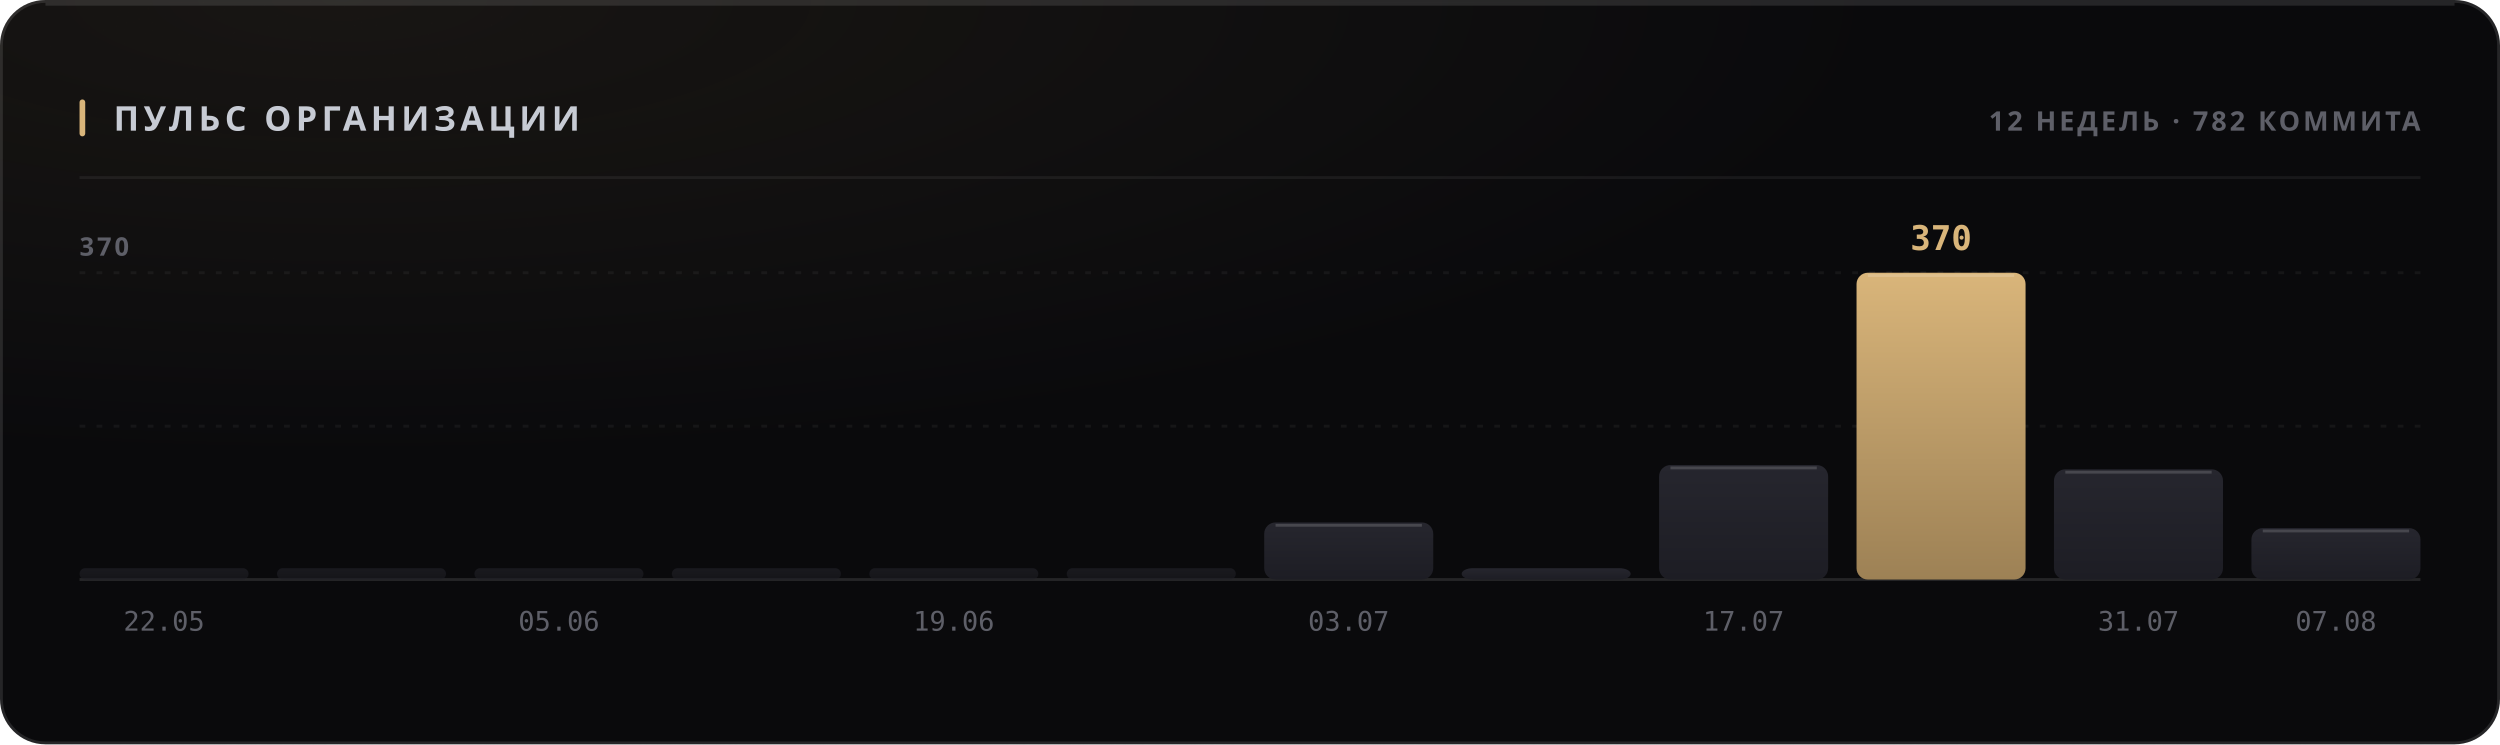
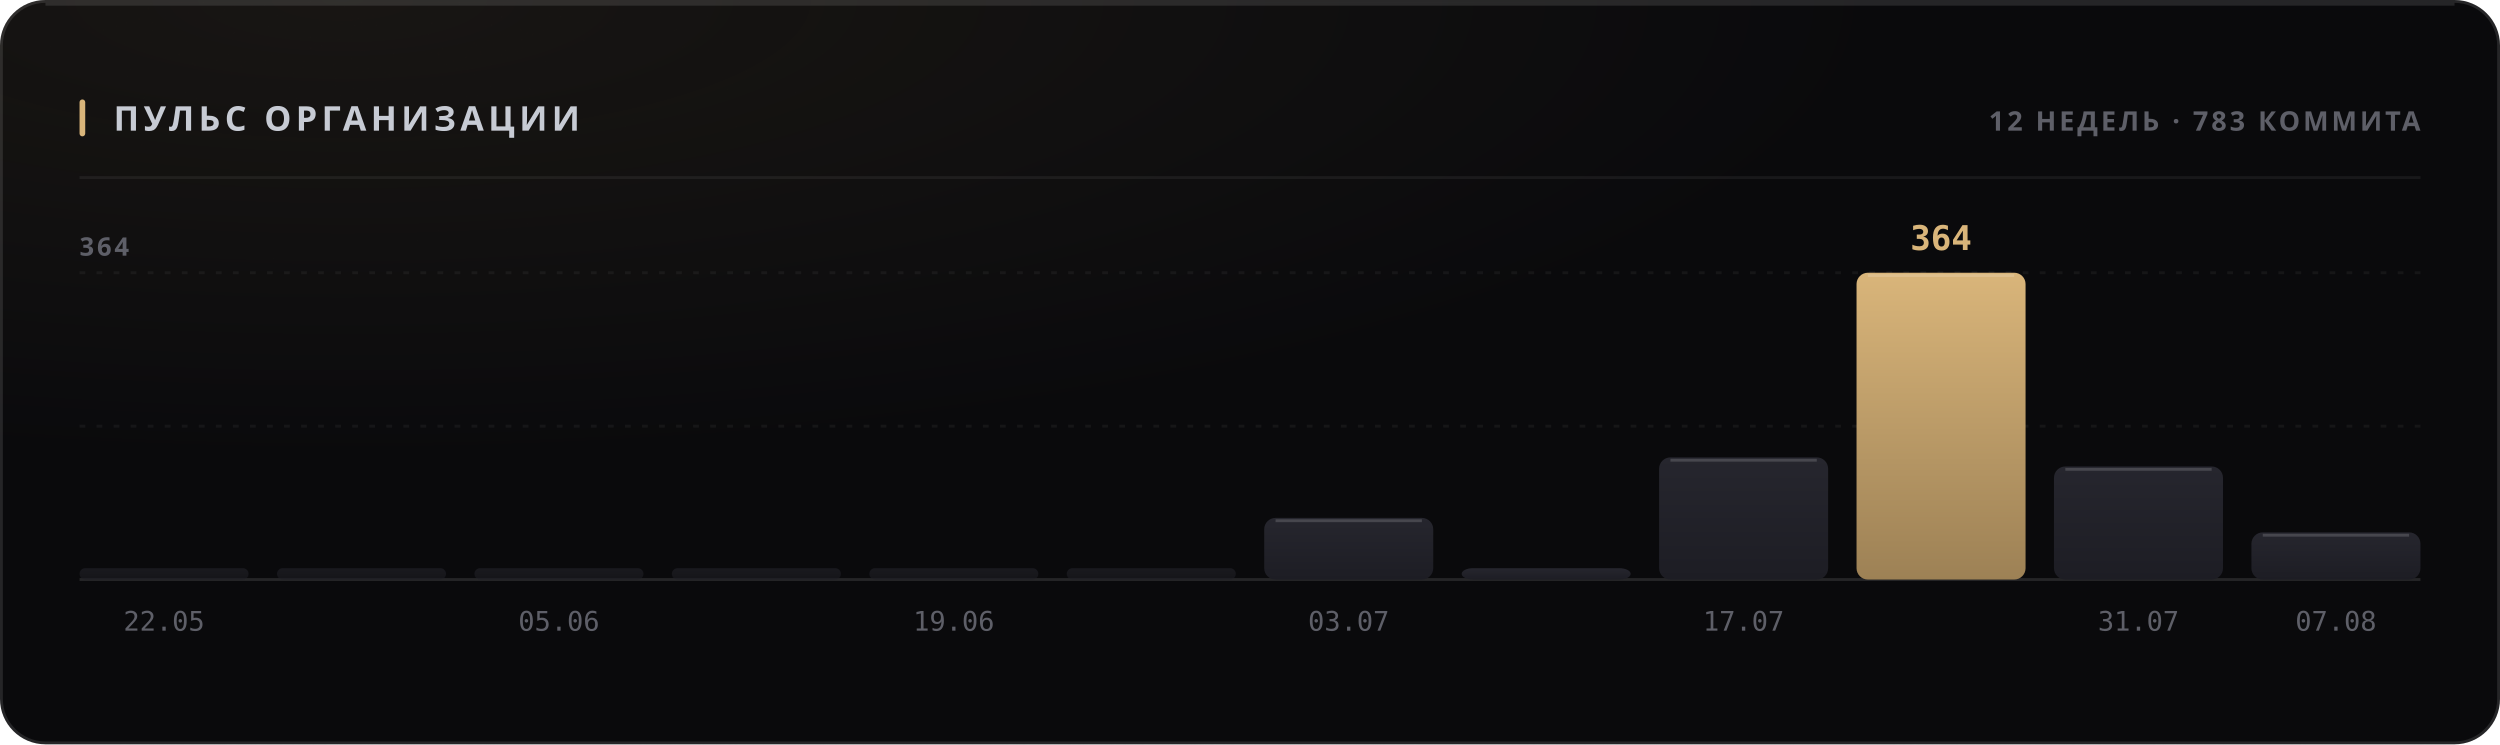
<svg xmlns="http://www.w3.org/2000/svg" width="880" height="262" viewBox="0 0 880 262" role="img">
  <style>
  text { font-family: -apple-system, BlinkMacSystemFont, 'Segoe UI', 'Noto Sans', Helvetica, Arial, sans-serif; }
  .mono { font-family: ui-monospace, 'SF Mono', 'Cascadia Mono', 'DejaVu Sans Mono', Menlo, Consolas, monospace; font-variant-numeric: tabular-nums; }
  .caps { letter-spacing: .1em; text-transform: uppercase; }

  @keyframes sheen  { from { transform: translateX(-120%); } to { transform: translateX(260%); } }
  @keyframes rise   { from { opacity: 0; transform: translateY(6px); } to { opacity: 1; transform: none; } }
  @keyframes slide  { from { opacity: 0; transform: translateX(-8px); } to { opacity: 1; transform: none; } }
  @keyframes grow   { from { transform: scaleY(0); } to { transform: scaleY(1); } }
  @keyframes widen  { from { transform: scaleX(0); } to { transform: scaleX(1); } }
  @keyframes draw   { from { stroke-dashoffset: 200; } to { stroke-dashoffset: 0; } }

  .sheen { animation: sheen 5.5s cubic-bezier(.45,0,.2,1) infinite; }
  .rise  { animation: rise .5s cubic-bezier(.16,1,.3,1) both; }
  .slide { animation: slide .42s cubic-bezier(.16,1,.3,1) both; }
  .bar   { transform-box: fill-box; transform-origin: 50% 100%;
           animation: grow .62s cubic-bezier(.16,1,.3,1) both; }
  .fill  { transform-box: fill-box; transform-origin: 0% 50%;
           animation: widen .8s cubic-bezier(.16,1,.3,1) both; }
  /* The hidden start state lives in the keyframes, never in the static rule.
     A renderer that ignores CSS animations then falls back to the FINISHED
     state — a drawn line, visible text — instead of an empty panel. */
  .spark { stroke-dasharray: 200;
           animation: draw 1.1s cubic-bezier(.16,1,.3,1) both; }

  @media (prefers-reduced-motion: reduce) {
    .sheen { animation: none; opacity: 0; }
    .rise, .slide, .bar, .fill, .spark { animation: none; opacity: 1; transform: none;
                                         stroke-dashoffset: 0; }
  }</style>
  <defs>
    <filter id="grain1" x="0" y="0" width="100%" height="100%">
      <feTurbulence type="fractalNoise" baseFrequency="0.82" numOctaves="3" stitchTiles="stitch" />
      <feColorMatrix type="saturate" values="0" />
    </filter>
    <radialGradient id="wash2" cx="14%" cy="0%" r="62%">
      <stop offset="0%" stop-color="#d9b57a" stop-opacity="0.07" />
      <stop offset="100%" stop-color="#d9b57a" stop-opacity="0" />
    </radialGradient>
    <linearGradient id="barfill3" x1="0" y1="0" x2="0" y2="1">
      <stop offset="0%" stop-color="#26262e" />
      <stop offset="100%" stop-color="#1d1d24" />
    </linearGradient>
    <linearGradient id="barfill4" x1="0" y1="0" x2="0" y2="1">
      <stop offset="0%" stop-color="#26262e" />
      <stop offset="100%" stop-color="#1d1d24" />
    </linearGradient>
    <linearGradient id="barfill5" x1="0" y1="0" x2="0" y2="1">
      <stop offset="0%" stop-color="#26262e" />
      <stop offset="100%" stop-color="#1d1d24" />
    </linearGradient>
    <linearGradient id="barfill6" x1="0" y1="0" x2="0" y2="1">
      <stop offset="0%" stop-color="#26262e" />
      <stop offset="100%" stop-color="#1d1d24" />
    </linearGradient>
    <linearGradient id="barfill7" x1="0" y1="0" x2="0" y2="1">
      <stop offset="0%" stop-color="#26262e" />
      <stop offset="100%" stop-color="#1d1d24" />
    </linearGradient>
    <linearGradient id="barfill8" x1="0" y1="0" x2="0" y2="1">
      <stop offset="0%" stop-color="#26262e" />
      <stop offset="100%" stop-color="#1d1d24" />
    </linearGradient>
    <linearGradient id="barfill9" x1="0" y1="0" x2="0" y2="1">
      <stop offset="0%" stop-color="#26262e" />
      <stop offset="100%" stop-color="#1d1d24" />
    </linearGradient>
    <linearGradient id="barfill10" x1="0" y1="0" x2="0" y2="1">
      <stop offset="0%" stop-color="#26262e" />
      <stop offset="100%" stop-color="#1d1d24" />
    </linearGradient>
    <linearGradient id="barfill11" x1="0" y1="0" x2="0" y2="1">
      <stop offset="0%" stop-color="#26262e" />
      <stop offset="100%" stop-color="#1d1d24" />
    </linearGradient>
    <linearGradient id="barfill12" x1="0" y1="0" x2="0" y2="1">
      <stop offset="0%" stop-color="#d9b57a" />
      <stop offset="100%" stop-color="#9d8155" />
    </linearGradient>
    <linearGradient id="barfill13" x1="0" y1="0" x2="0" y2="1">
      <stop offset="0%" stop-color="#26262e" />
      <stop offset="100%" stop-color="#1d1d24" />
    </linearGradient>
    <linearGradient id="barfill14" x1="0" y1="0" x2="0" y2="1">
      <stop offset="0%" stop-color="#26262e" />
      <stop offset="100%" stop-color="#1d1d24" />
    </linearGradient>
  </defs>
  <rect width="880" height="262" rx="16" fill="#0a0a0c" />
  <rect width="880" height="262" rx="16" fill="url(#wash2)" />
  <rect width="880" height="262" rx="16" filter="url(#grain1)" opacity="0.05" style="mix-blend-mode:overlay" />
  <rect x=".5" y=".5" width="879" height="261" rx="15.5" fill="none" stroke="rgba(255,255,255,0.11)" />
  <path d="M16 1.5 H864" stroke="rgba(255,255,255,0.112)" stroke-width="1" fill="none" />
  <rect x="28" y="35" width="2" height="13" rx="1" fill="#d9b57a" />
  <text x="40" y="46" font-size="12" font-weight="700" fill="#c7cbd4" letter-spacing="0.13em">ПУЛЬС ОРГАНИЗАЦИИ</text>
-   <text x="852" y="46" font-size="9.5" font-weight="600" fill="#5e5f68" text-anchor="end" letter-spacing="0.11em">12 НЕДЕЛЬ · 782 КОММИТА</text>
+   <text x="852" y="46" font-size="9.5" font-weight="600" fill="#5e5f68" text-anchor="end" letter-spacing="0.11em">12 НЕДЕЛЬ · 783 КОММИТА</text>
  <path d="M28 62.5 H852" stroke="rgba(255,255,255,0.06)" stroke-width="1" />
  <path d="M28 150.0 H852" stroke="rgba(255,255,255,0.05)" stroke-width="1" stroke-dasharray="2 4" />
  <path d="M28 96.0 H852" stroke="rgba(255,255,255,0.05)" stroke-width="1" stroke-dasharray="2 4" />
  <path d="M28 204 H852" stroke="rgba(255,255,255,0.11)" stroke-width="1" />
-   <text x="28" y="90" font-size="9" font-weight="600" fill="#5e5f68" letter-spacing="0.11em">370</text>
+   <text x="28" y="90" font-size="9" font-weight="600" fill="#5e5f68" letter-spacing="0.11em">364</text>
  <rect class="bar" x="28.0" y="200.0" width="59.5" height="4.0" rx="2" fill="url(#barfill3)" opacity="0.55" style="animation-delay:0s" />
  <text x="57.75" y="222" font-size="9.5" font-weight="400" fill="#5e5f68" text-anchor="middle" class="mono">22.05</text>
  <rect class="bar" x="97.5" y="200.0" width="59.5" height="4.0" rx="2" fill="url(#barfill4)" opacity="0.55" style="animation-delay:0.038s" />
  <rect class="bar" x="167.0" y="200.0" width="59.5" height="4.0" rx="2" fill="url(#barfill5)" opacity="0.55" style="animation-delay:0.076s" />
  <text x="196.75" y="222" font-size="9.5" font-weight="400" fill="#5e5f68" text-anchor="middle" class="mono">05.06</text>
  <rect class="bar" x="236.5" y="200.0" width="59.5" height="4.0" rx="2" fill="url(#barfill6)" opacity="0.55" style="animation-delay:0.114s" />
  <rect class="bar" x="306.0" y="200.0" width="59.5" height="4.0" rx="2" fill="url(#barfill7)" opacity="0.55" style="animation-delay:0.152s" />
  <text x="335.75" y="222" font-size="9.5" font-weight="400" fill="#5e5f68" text-anchor="middle" class="mono">19.06</text>
  <rect class="bar" x="375.5" y="200.0" width="59.5" height="4.0" rx="2" fill="url(#barfill8)" opacity="0.55" style="animation-delay:0.19s" />
-   <rect class="bar" x="445.0" y="183.9" width="59.5" height="20.1" rx="4" fill="url(#barfill9)" opacity="1" style="animation-delay:0.228s" />
-   <path d="M449.0 184.9 H500.5" stroke="rgba(255,255,255,0.154)" stroke-width="1" />
+   <rect class="bar" x="445.0" y="182.3" width="59.5" height="21.7" rx="4" fill="url(#barfill9)" opacity="1" style="animation-delay:0.228s" />
+   <path d="M449.0 183.3 H500.5" stroke="rgba(255,255,255,0.154)" stroke-width="1" />
  <text x="474.75" y="222" font-size="9.5" font-weight="400" fill="#5e5f68" text-anchor="middle" class="mono">03.07</text>
  <rect class="bar" x="514.5" y="200.0" width="59.5" height="4.0" rx="4" fill="url(#barfill10)" opacity="1" style="animation-delay:0.266s" />
-   <rect class="bar" x="584.0" y="163.7" width="59.5" height="40.3" rx="4" fill="url(#barfill11)" opacity="1" style="animation-delay:0.304s" />
-   <path d="M588.0 164.7 H639.5" stroke="rgba(255,255,255,0.154)" stroke-width="1" />
+   <rect class="bar" x="584.0" y="161.0" width="59.5" height="43.0" rx="4" fill="url(#barfill11)" opacity="1" style="animation-delay:0.304s" />
+   <path d="M588.0 162.0 H639.5" stroke="rgba(255,255,255,0.154)" stroke-width="1" />
  <text x="613.75" y="222" font-size="9.5" font-weight="400" fill="#5e5f68" text-anchor="middle" class="mono">17.07</text>
  <rect class="bar" x="653.5" y="96.0" width="59.5" height="108.0" rx="4" fill="url(#barfill12)" opacity="1" style="animation-delay:0.342s" />
  <path d="M657.5 97.0 H709.0" stroke="rgba(255,255,255,0.154)" stroke-width="1" />
-   <text x="683.25" y="88" font-size="12" font-weight="700" fill="#d9b57a" text-anchor="middle" class="mono rise" opacity="1">370</text>
-   <rect class="bar" x="723.0" y="165.2" width="59.5" height="38.8" rx="4" fill="url(#barfill13)" opacity="1" style="animation-delay:0.38s" />
-   <path d="M727.0 166.2 H778.5" stroke="rgba(255,255,255,0.154)" stroke-width="1" />
+   <text x="683.25" y="88" font-size="12" font-weight="700" fill="#d9b57a" text-anchor="middle" class="mono rise" opacity="1">364</text>
+   <rect class="bar" x="723.0" y="164.2" width="59.5" height="39.8" rx="4" fill="url(#barfill13)" opacity="1" style="animation-delay:0.38s" />
+   <path d="M727.0 165.2 H778.5" stroke="rgba(255,255,255,0.154)" stroke-width="1" />
  <text x="752.75" y="222" font-size="9.5" font-weight="400" fill="#5e5f68" text-anchor="middle" class="mono">31.07</text>
-   <rect class="bar" x="792.5" y="185.9" width="59.5" height="18.1" rx="4" fill="url(#barfill14)" opacity="1" style="animation-delay:0.418s" />
-   <path d="M796.5 186.9 H848.0" stroke="rgba(255,255,255,0.154)" stroke-width="1" />
+   <rect class="bar" x="792.5" y="187.4" width="59.5" height="16.6" rx="4" fill="url(#barfill14)" opacity="1" style="animation-delay:0.418s" />
+   <path d="M796.5 188.4 H848.0" stroke="rgba(255,255,255,0.154)" stroke-width="1" />
  <text x="822.25" y="222" font-size="9.5" font-weight="400" fill="#5e5f68" text-anchor="middle" class="mono">07.08</text>
</svg>
